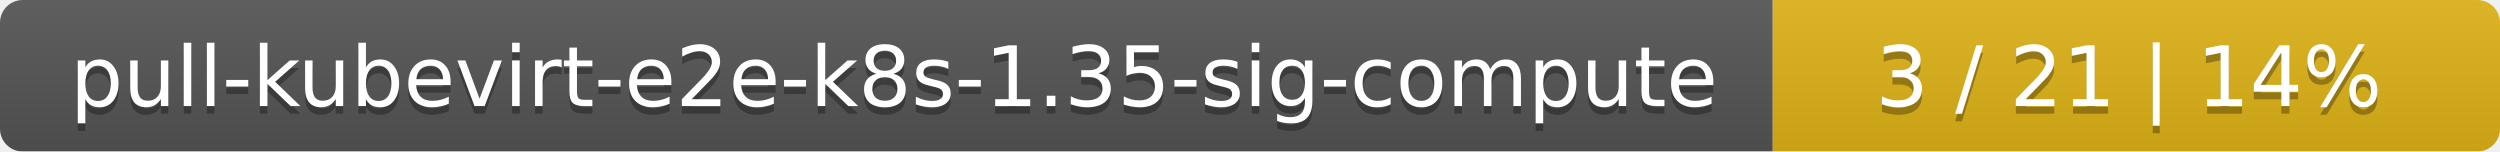
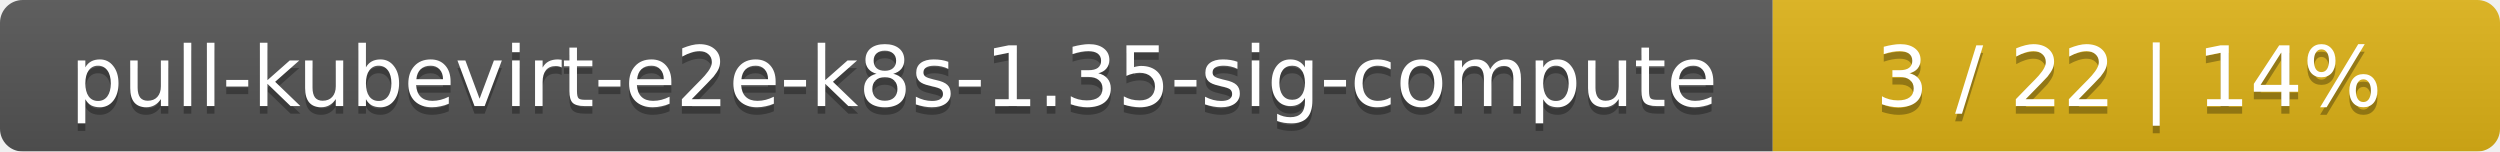
<svg xmlns="http://www.w3.org/2000/svg" width="330" height="20">
  <linearGradient id="smooth" x2="0" y2="100%">
    <stop offset="0" stop-color="#bbb" stop-opacity=".1" />
    <stop offset="1" stop-opacity=".1" />
  </linearGradient>
  <mask id="round">
    <rect width="330" height="20" rx="3" fill="#fff" />
  </mask>
  <g mask="url(#round)">
    <rect width="234" height="20" fill="#555" />
    <rect x="234" width="96" height="20" fill="#dfb317" />
    <rect width="330" height="20" fill="url(#smooth)" />
  </g>
  <g fill="#fff" text-anchor="middle" font-family="DejaVu Sans,Verdana,Geneva,sans-serif" font-size="11">
    <text x="118" y="15" fill="#010101" fill-opacity=".3">pull-kubevirt-e2e-k8s-1.35-sig-compute</text>
    <text x="118" y="14">pull-kubevirt-e2e-k8s-1.35-sig-compute</text>
-     <text x="281" y="15" fill="#010101" fill-opacity=".3">3 / 21    |    14%</text>
-     <text x="281" y="14">3 / 21    |    14%</text>
+     <text x="281" y="15" fill="#010101" fill-opacity=".3">3 / 22    |    14%</text>
+     <text x="281" y="14">3 / 22    |    14%</text>
  </g>
</svg>
